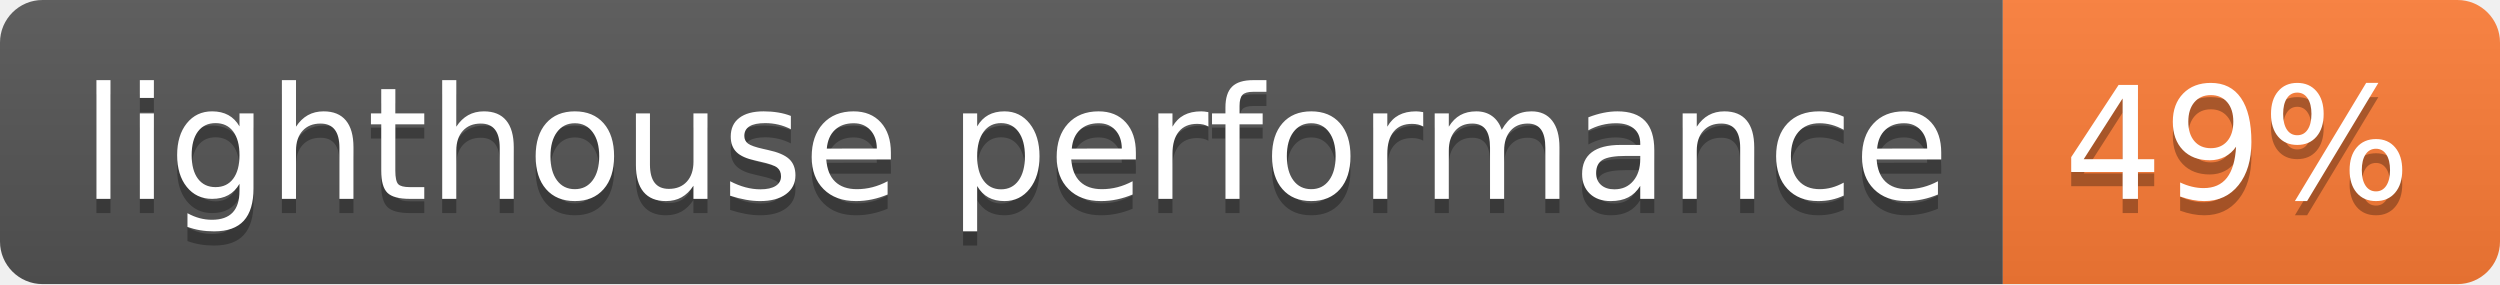
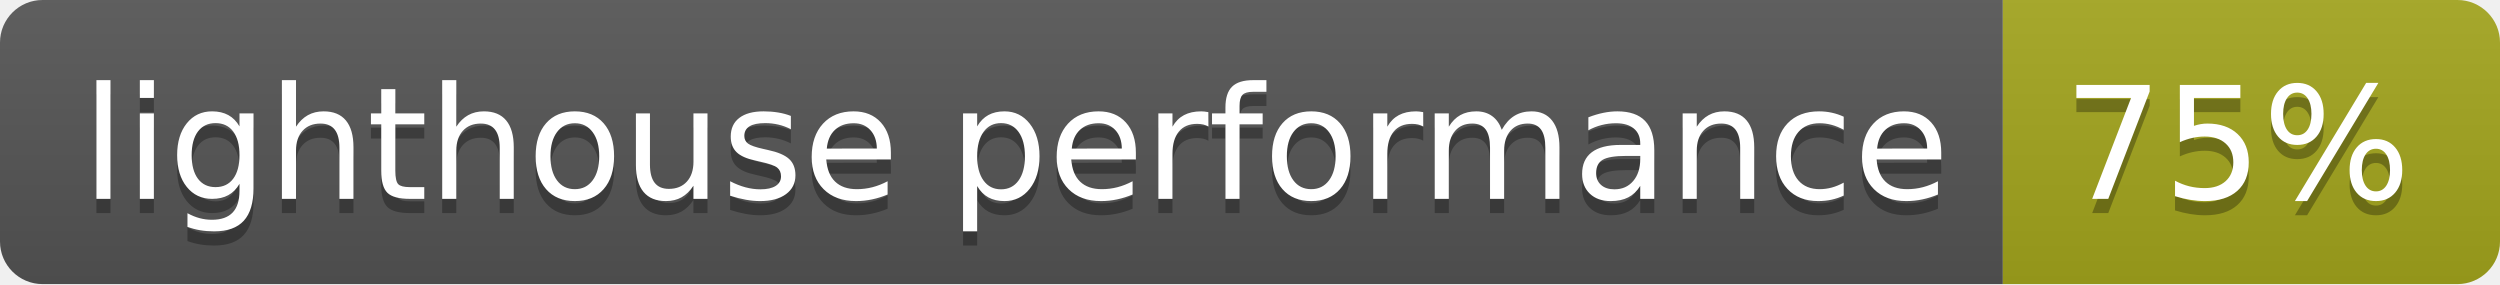
- <svg xmlns="http://www.w3.org/2000/svg" width="176" height="20" role="img" aria-label="lighthouse performance: 49%">
+ <svg xmlns="http://www.w3.org/2000/svg" width="176" height="20" role="img" aria-label="lighthouse performance: 75%">
  <linearGradient id="s" x2="0" y2="100%">
    <stop offset="0" stop-color="#bbb" stop-opacity=".1" />
    <stop offset="1" stop-opacity=".1" />
  </linearGradient>
  <clipPath id="r">
    <rect width="176" height="20" rx="3" fill="#fff" />
  </clipPath>
  <g clip-path="url(#r)">
    <rect width="141" height="20" fill="#555" />
-     <rect x="141" width="35" height="20" fill="#fe7d37" />
+     <rect x="141" width="35" height="20" fill="#a4a61d" />
    <rect width="176" height="20" fill="url(#s)" />
  </g>
  <g fill="#fff" text-anchor="middle" font-family="Verdana,Geneva,DejaVu Sans,sans-serif" text-rendering="geometricPrecision" font-size="110">
    <text aria-hidden="true" x="715" y="150" fill="#010101" fill-opacity=".3" transform="scale(.1)" textLength="1310">lighthouse performance</text>
    <text x="715" y="140" transform="scale(.1)" fill="#fff" textLength="1310">lighthouse performance</text>
-     <text aria-hidden="true" x="1575" y="150" fill="#010101" fill-opacity=".3" transform="scale(.1)" textLength="250">49%</text>
-     <text x="1575" y="140" transform="scale(.1)" fill="#fff" textLength="250">49%</text>
+     <text aria-hidden="true" x="1575" y="150" fill="#010101" fill-opacity=".3" transform="scale(.1)" textLength="250">75%</text>
+     <text x="1575" y="140" transform="scale(.1)" fill="#fff" textLength="250">75%</text>
  </g>
</svg>
